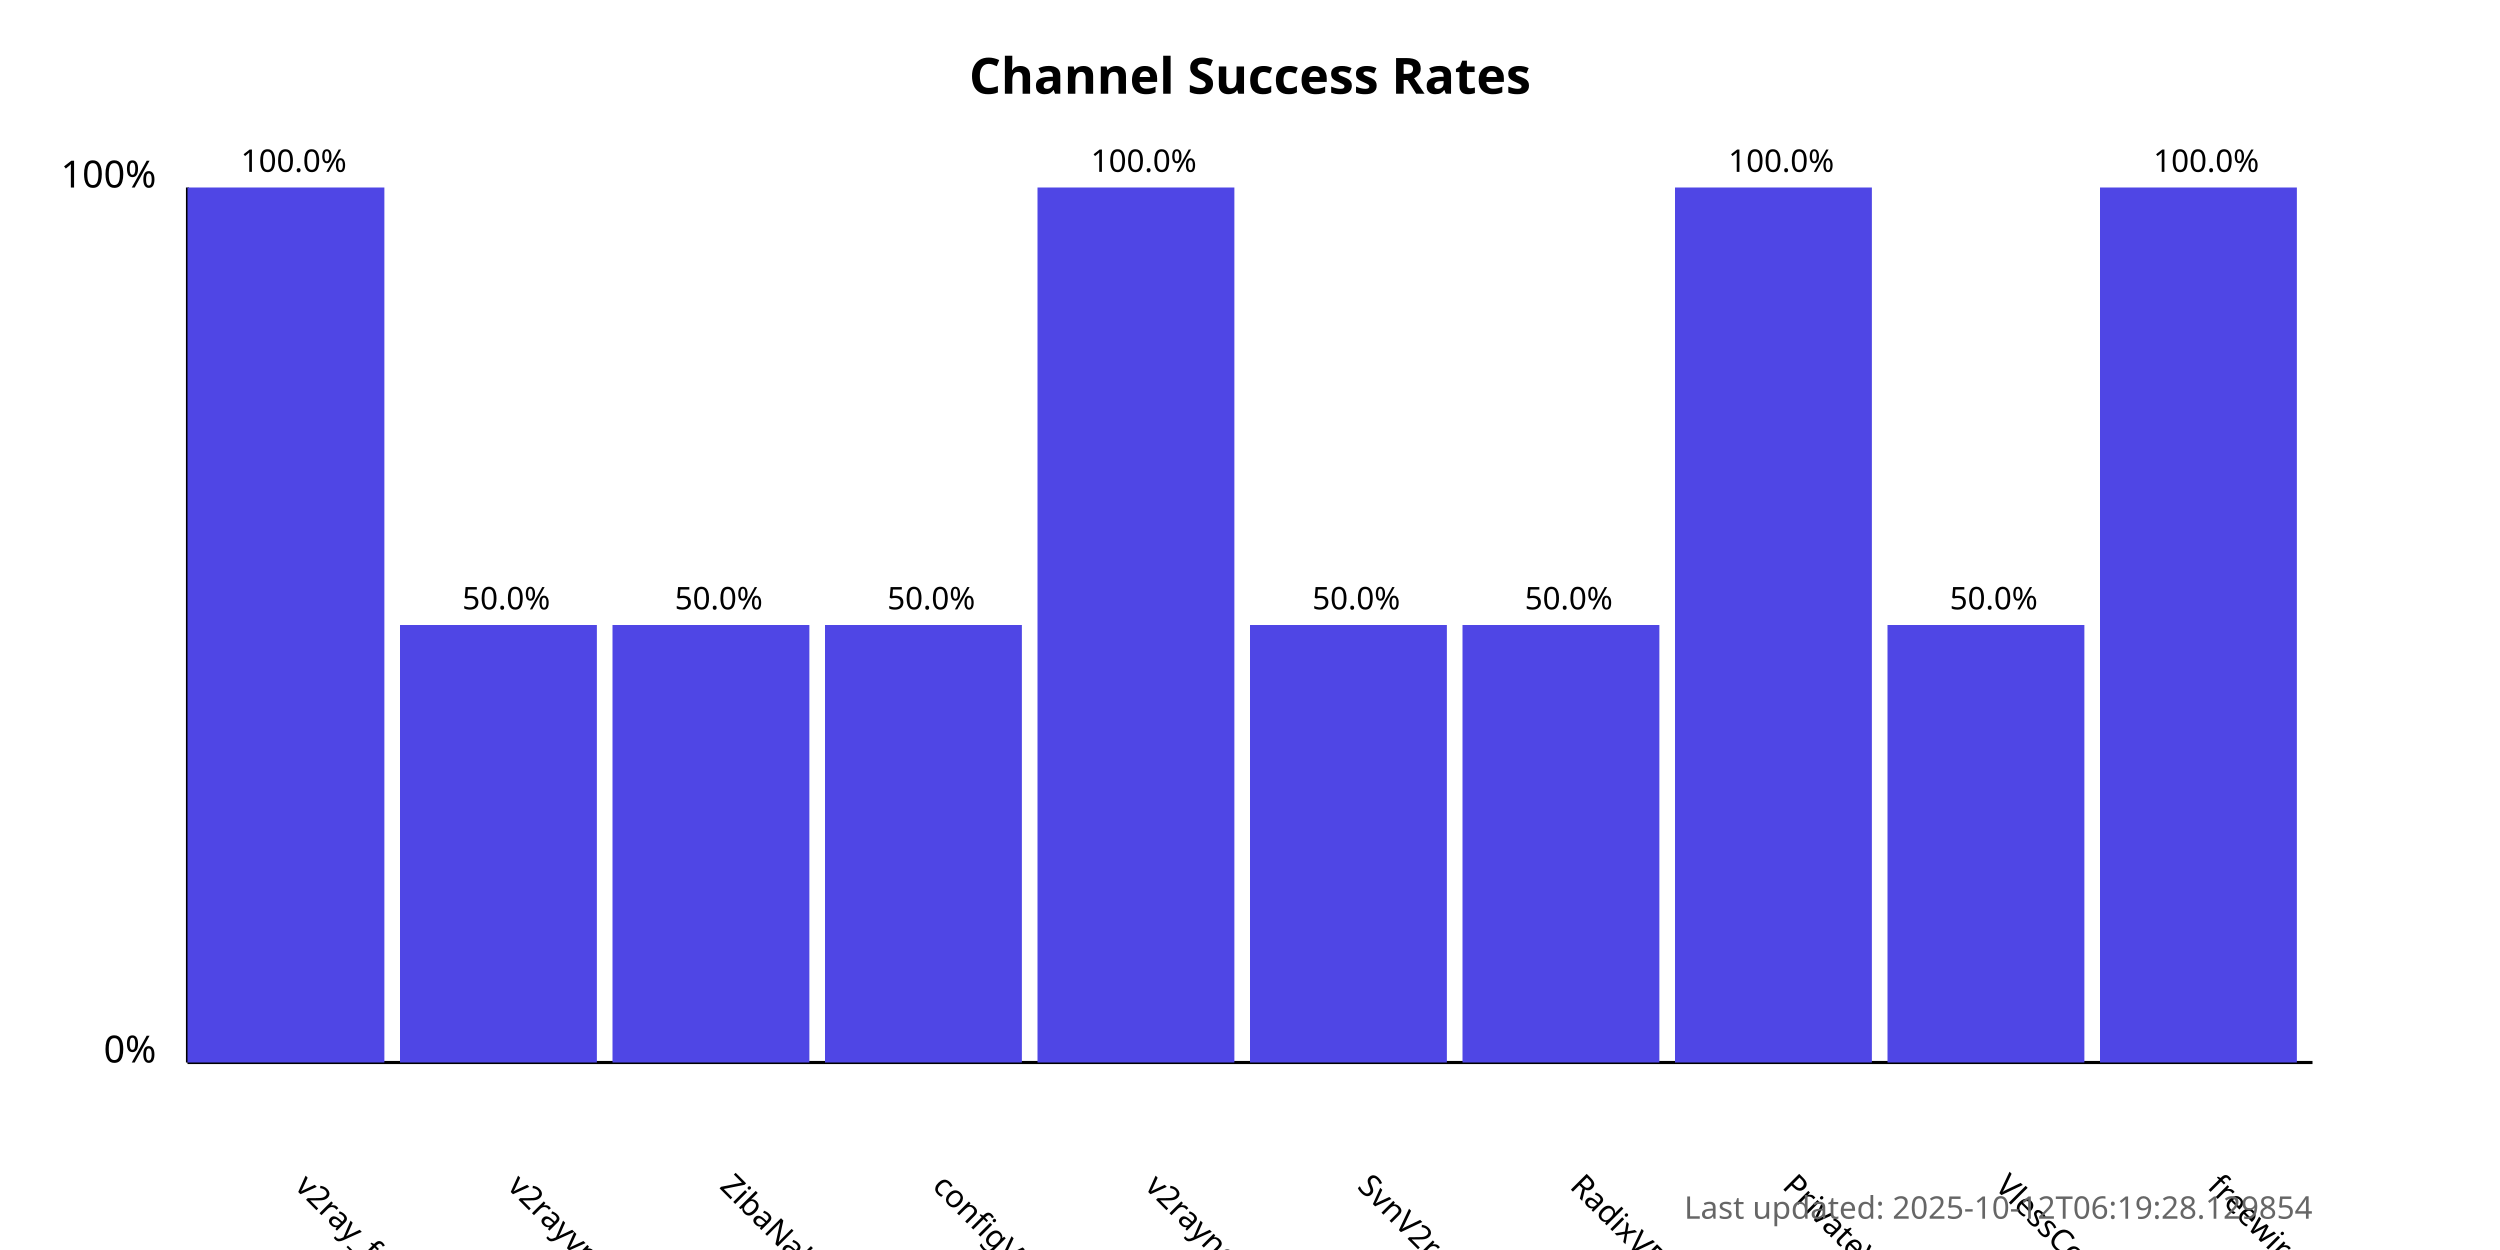
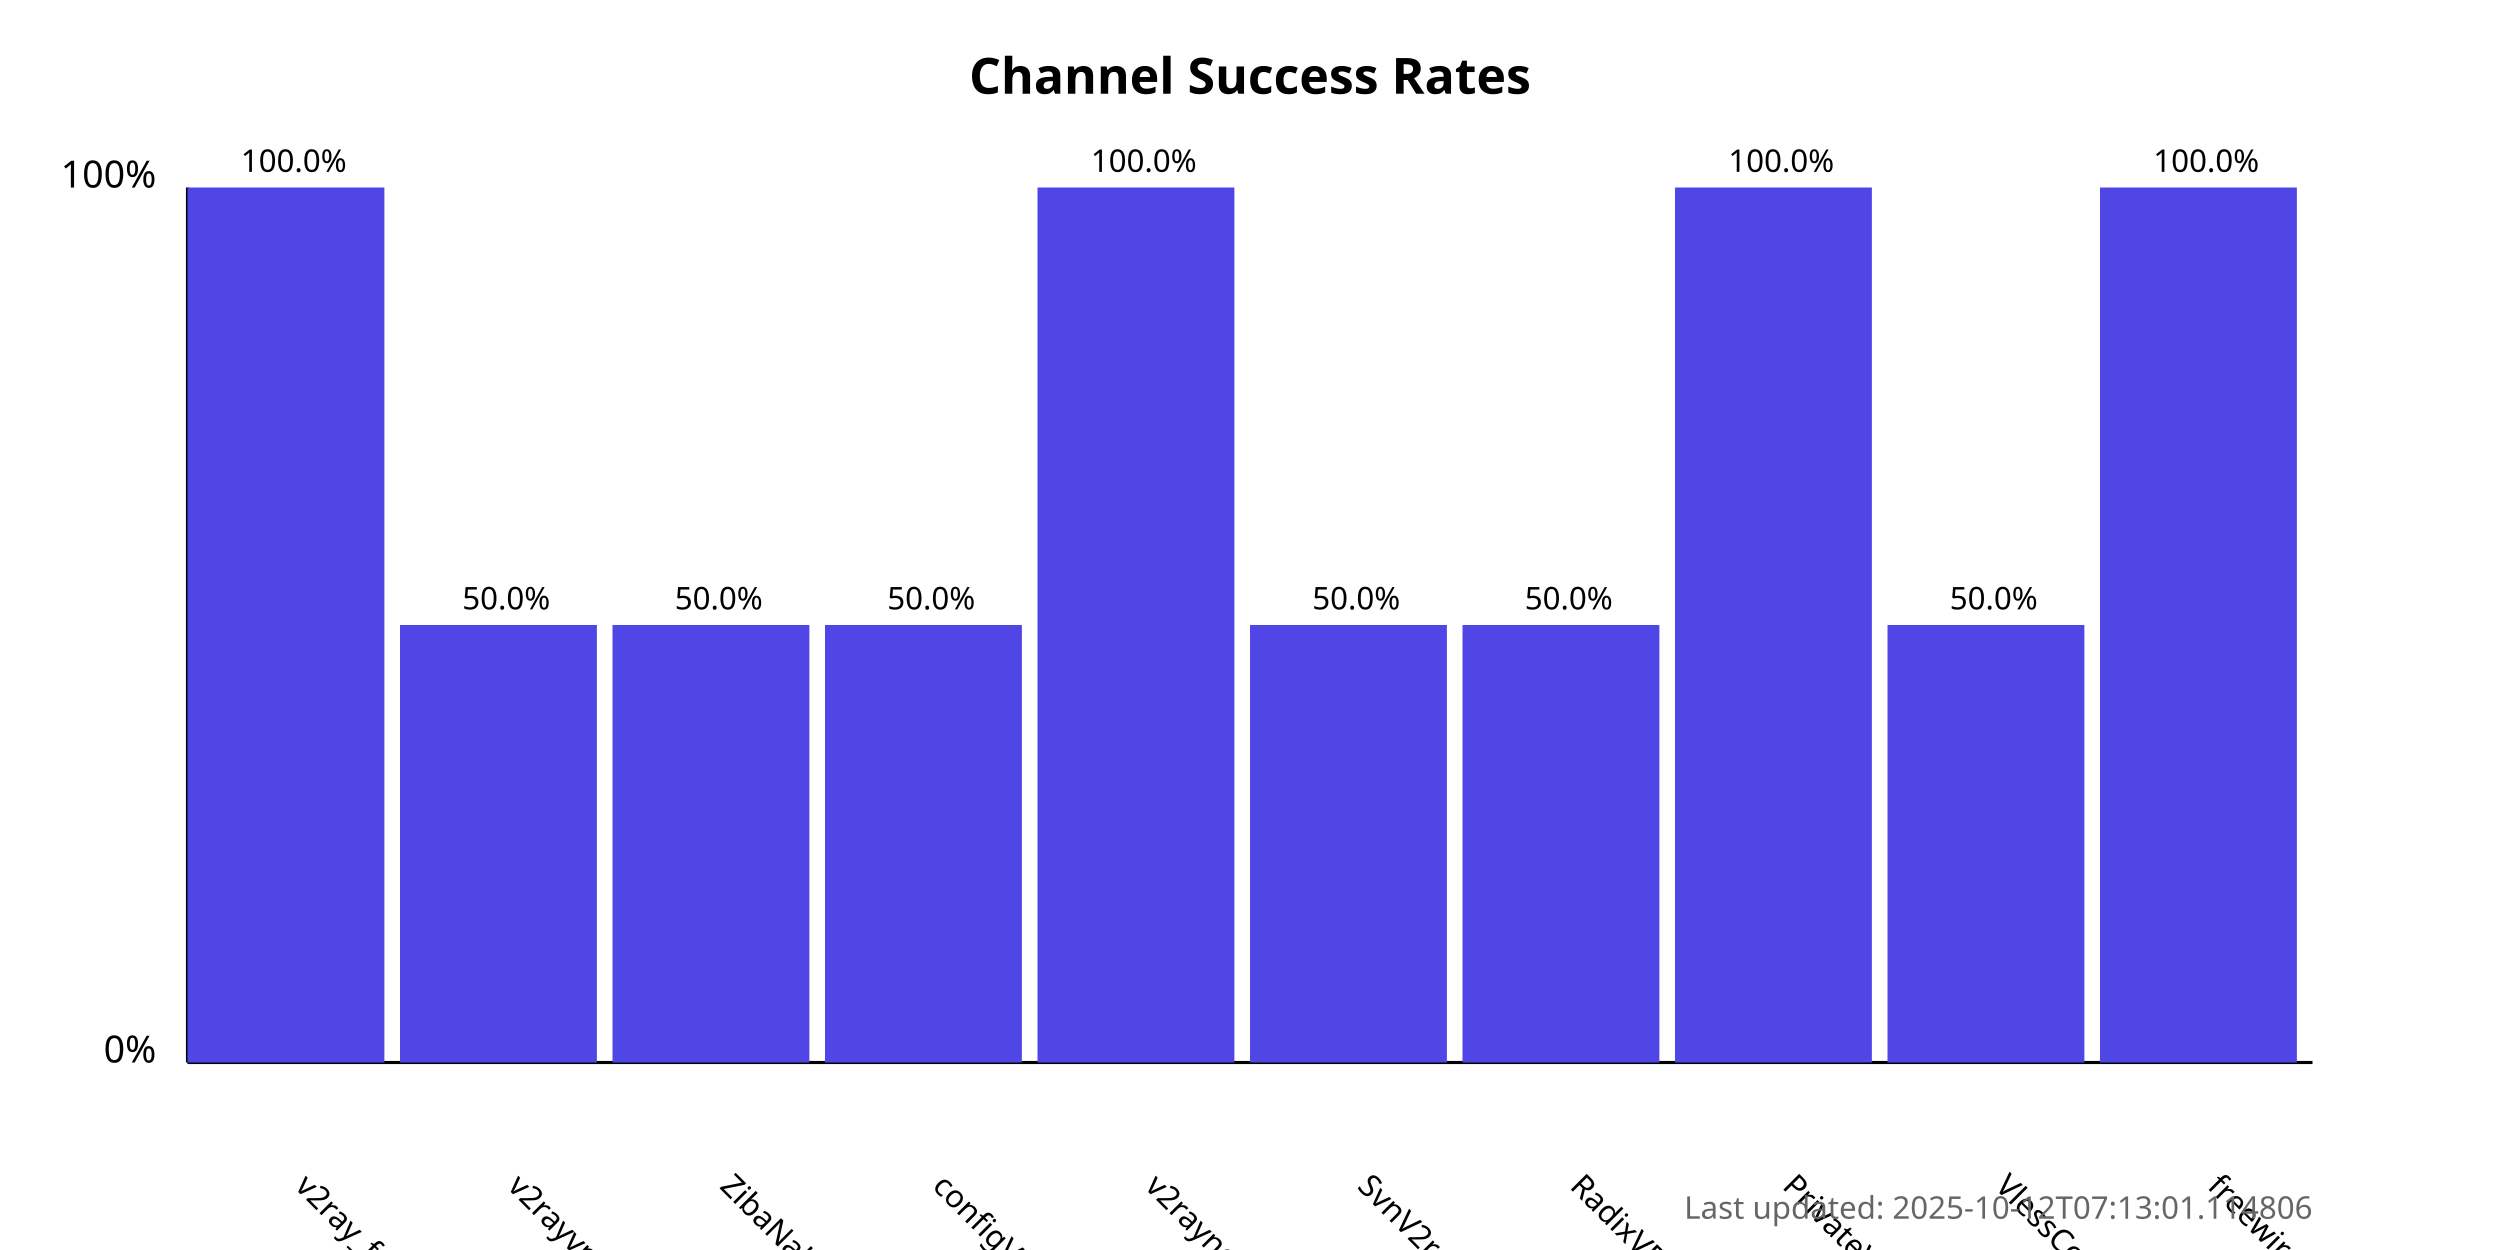
<svg xmlns="http://www.w3.org/2000/svg" width="800" height="400">
  <style>
            .chart-title { font: bold 16px sans-serif; }
            .axis-label { font: 12px sans-serif; }
            .tick-label { font: 10px sans-serif; }
            .bar { fill: #4f46e5; }
            .bar:hover { fill: #6366f1; }
            .timestamp { font: 10px sans-serif; fill: #666; }
        </style>
  <text x="400.0" y="30" text-anchor="middle" class="chart-title">
            Channel Success Rates
        </text>
  <line x1="60" y1="340" x2="60" y2="60" stroke="black" stroke-width="1" />
  <line x1="60" y1="340" x2="740" y2="340" stroke="black" stroke-width="1" />
  <text x="50" y="340" text-anchor="end" class="axis-label">0%</text>
  <text x="50" y="60" text-anchor="end" class="axis-label">100%</text>
  <g>
    <rect x="60" y="60.0" width="63.0" height="280.0" class="bar" />
    <text x="94.0" y="380" transform="rotate(45, 94.0, 380)" text-anchor="start" class="tick-label">
                v2ray_free_conf
            </text>
    <text x="94.0" y="55.0" text-anchor="middle" class="tick-label">
                100.0%
            </text>
  </g>
  <g>
    <rect x="128.0" y="200.0" width="63.0" height="140.0" class="bar" />
    <text x="162.0" y="380" transform="rotate(45, 162.0, 380)" text-anchor="start" class="tick-label">
                v2rayvpno
            </text>
    <text x="162.0" y="195.0" text-anchor="middle" class="tick-label">
                50.0%
            </text>
  </g>
  <g>
    <rect x="196.0" y="200.0" width="63.0" height="140.0" class="bar" />
    <text x="230.0" y="380" transform="rotate(45, 230.0, 380)" text-anchor="start" class="tick-label">
                ZibaNabz
            </text>
    <text x="230.0" y="195.0" text-anchor="middle" class="tick-label">
                50.0%
            </text>
  </g>
  <g>
    <rect x="264.0" y="200.0" width="63.0" height="140.0" class="bar" />
    <text x="298.0" y="380" transform="rotate(45, 298.0, 380)" text-anchor="start" class="tick-label">
                configV2rayForFree
            </text>
    <text x="298.0" y="195.0" text-anchor="middle" class="tick-label">
                50.0%
            </text>
  </g>
  <g>
    <rect x="332.0" y="60.0" width="63.0" height="280.0" class="bar" />
    <text x="366.0" y="380" transform="rotate(45, 366.0, 380)" text-anchor="start" class="tick-label">
                v2rayngvpn
            </text>
    <text x="366.0" y="55.0" text-anchor="middle" class="tick-label">
                100.0%
            </text>
  </g>
  <g>
    <rect x="400.0" y="200.0" width="63.0" height="140.0" class="bar" />
    <text x="434.0" y="380" transform="rotate(45, 434.0, 380)" text-anchor="start" class="tick-label">
                SvnV2ray
            </text>
    <text x="434.0" y="195.0" text-anchor="middle" class="tick-label">
                50.0%
            </text>
  </g>
  <g>
    <rect x="468.0" y="200.0" width="63.0" height="140.0" class="bar" />
    <text x="502.0" y="380" transform="rotate(45, 502.0, 380)" text-anchor="start" class="tick-label">
                RadixVPN
            </text>
    <text x="502.0" y="195.0" text-anchor="middle" class="tick-label">
                50.0%
            </text>
  </g>
  <g>
    <rect x="536.0" y="60.0" width="63.0" height="280.0" class="bar" />
    <text x="570.0" y="380" transform="rotate(45, 570.0, 380)" text-anchor="start" class="tick-label">
                PrivateVPNs
            </text>
    <text x="570.0" y="55.0" text-anchor="middle" class="tick-label">
                100.0%
            </text>
  </g>
  <g>
    <rect x="604.0" y="200.0" width="63.0" height="140.0" class="bar" />
    <text x="638.0" y="380" transform="rotate(45, 638.0, 380)" text-anchor="start" class="tick-label">
                VlessConfig
            </text>
    <text x="638.0" y="195.0" text-anchor="middle" class="tick-label">
                50.0%
            </text>
  </g>
  <g>
    <rect x="672.0" y="60.0" width="63.0" height="280.0" class="bar" />
    <text x="706.0" y="380" transform="rotate(45, 706.0, 380)" text-anchor="start" class="tick-label">
                freewireguard
            </text>
    <text x="706.0" y="55.0" text-anchor="middle" class="tick-label">
                100.0%
            </text>
  </g>
  <text x="740" y="390" text-anchor="end" class="timestamp">
-             Last updated: 2025-10-12T06:19:28.129854
+             Last updated: 2025-10-12T07:13:01.114806
        </text>
</svg>
